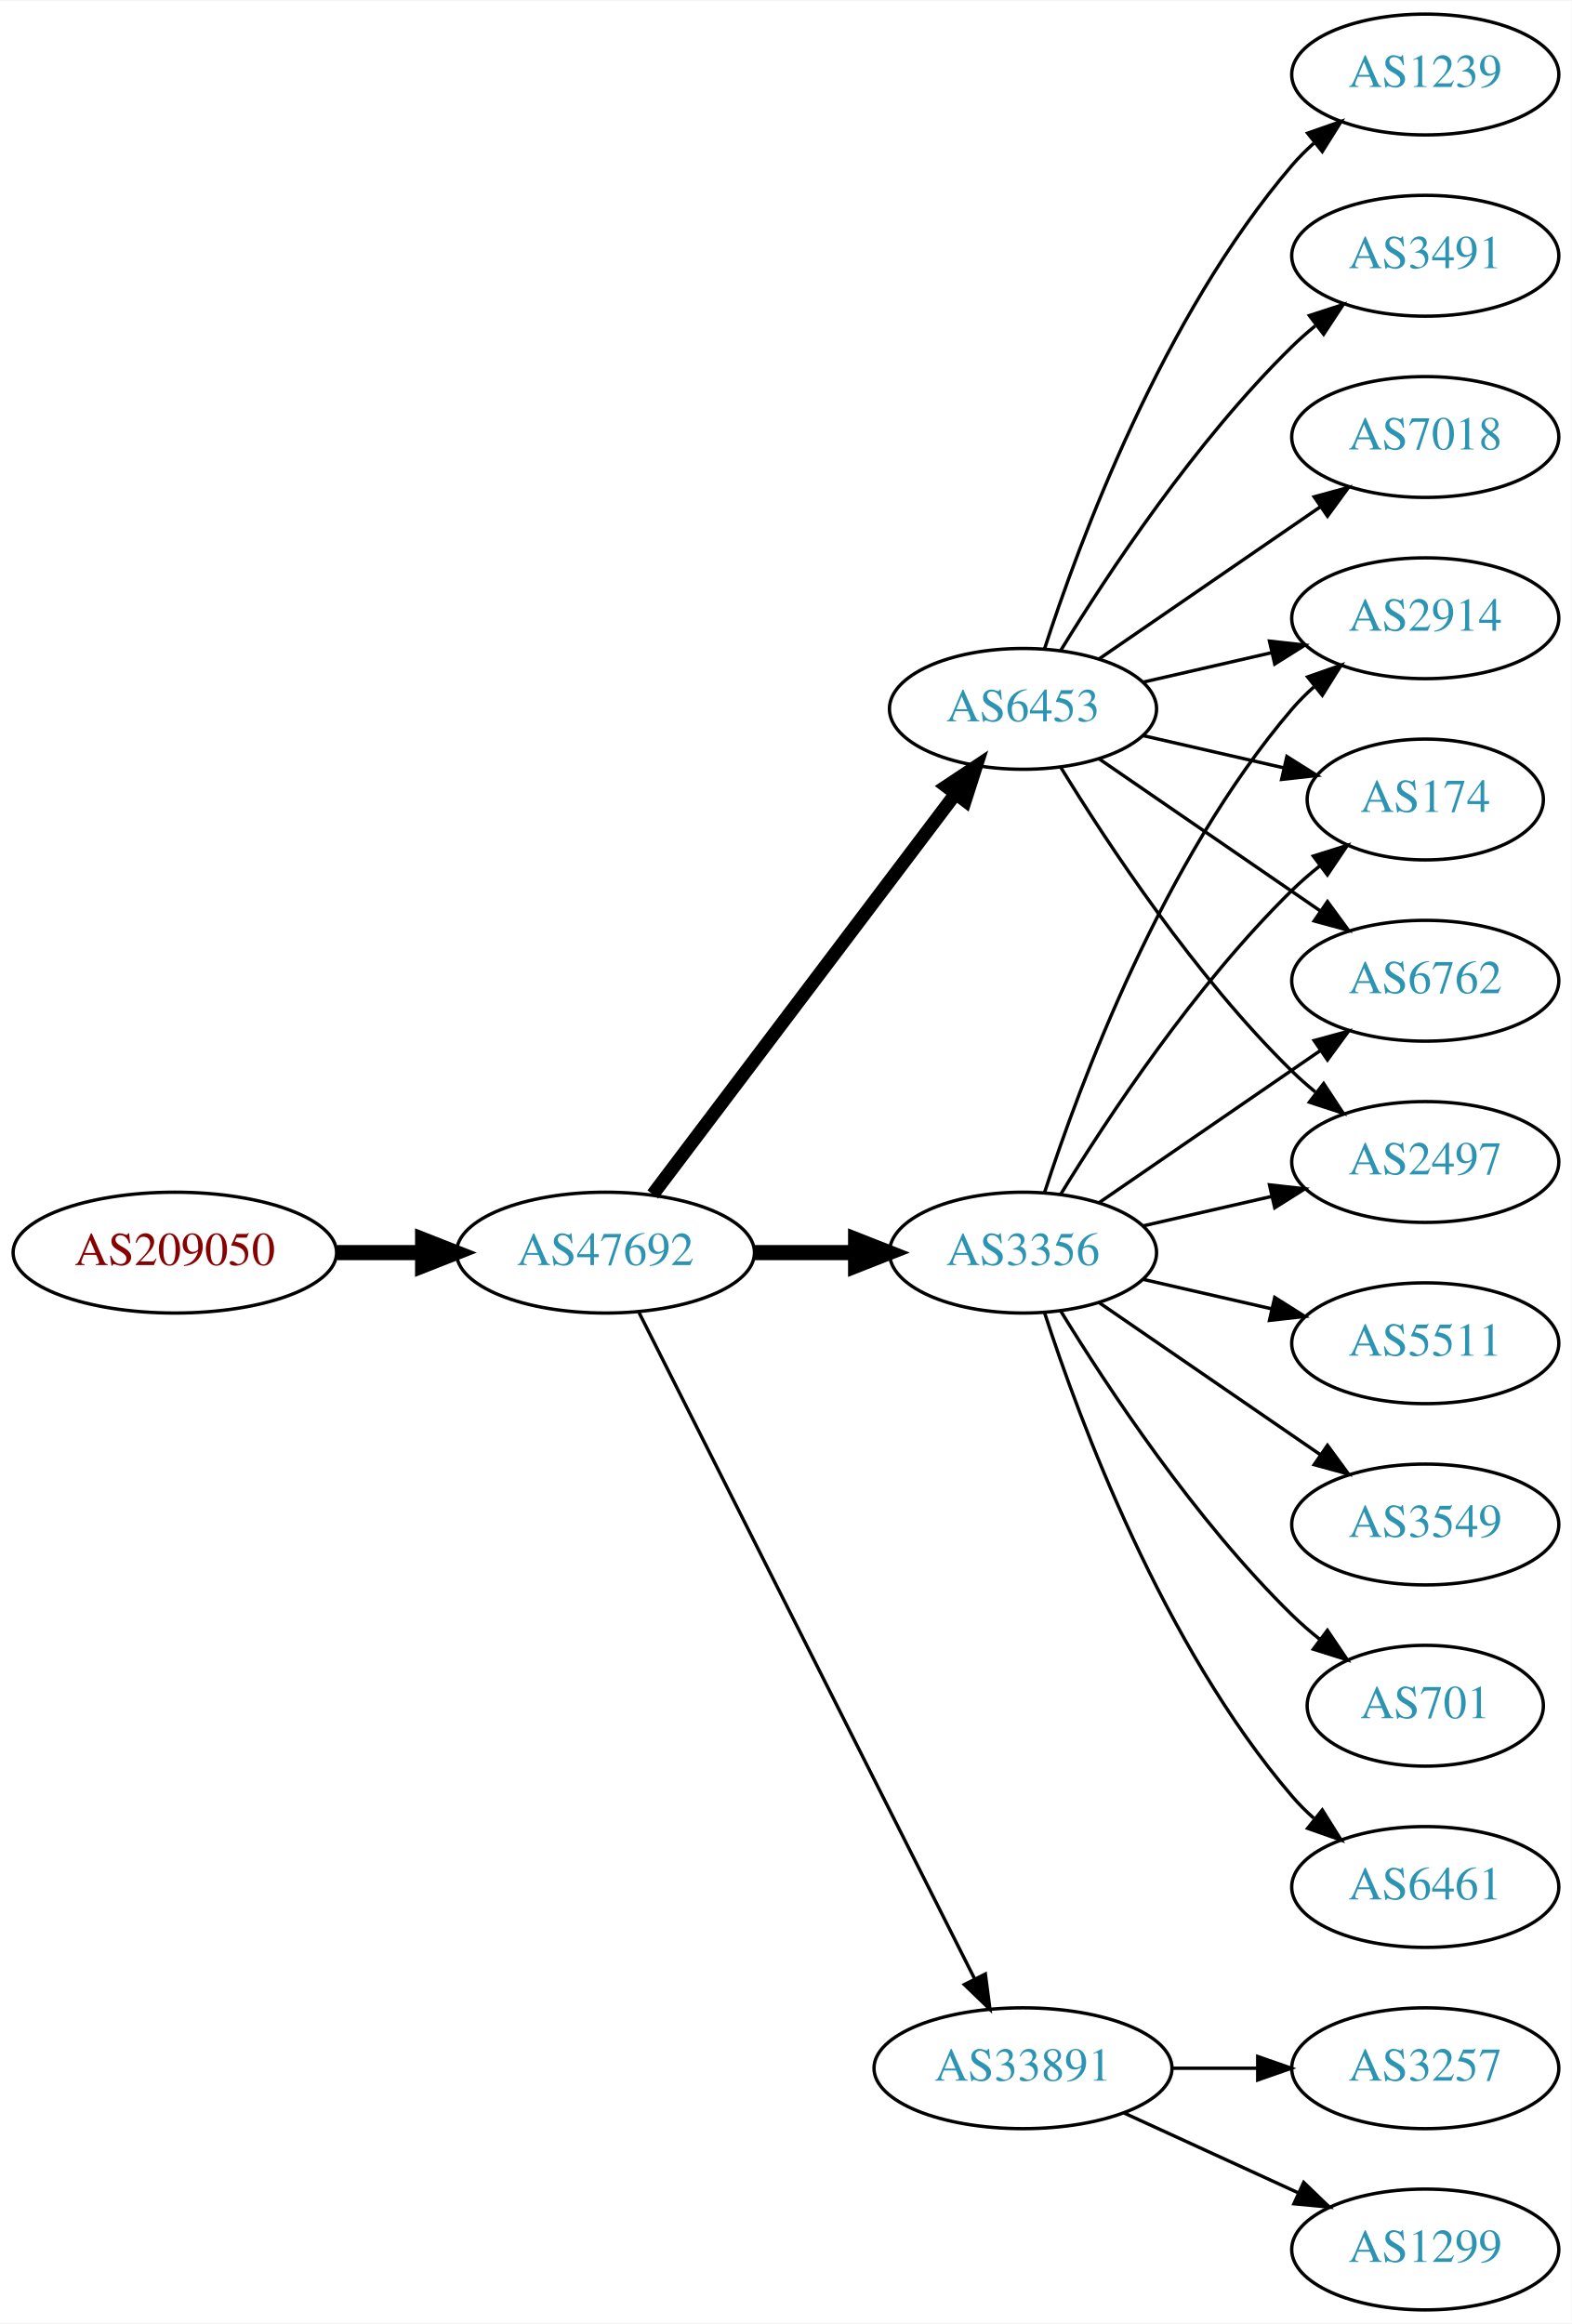
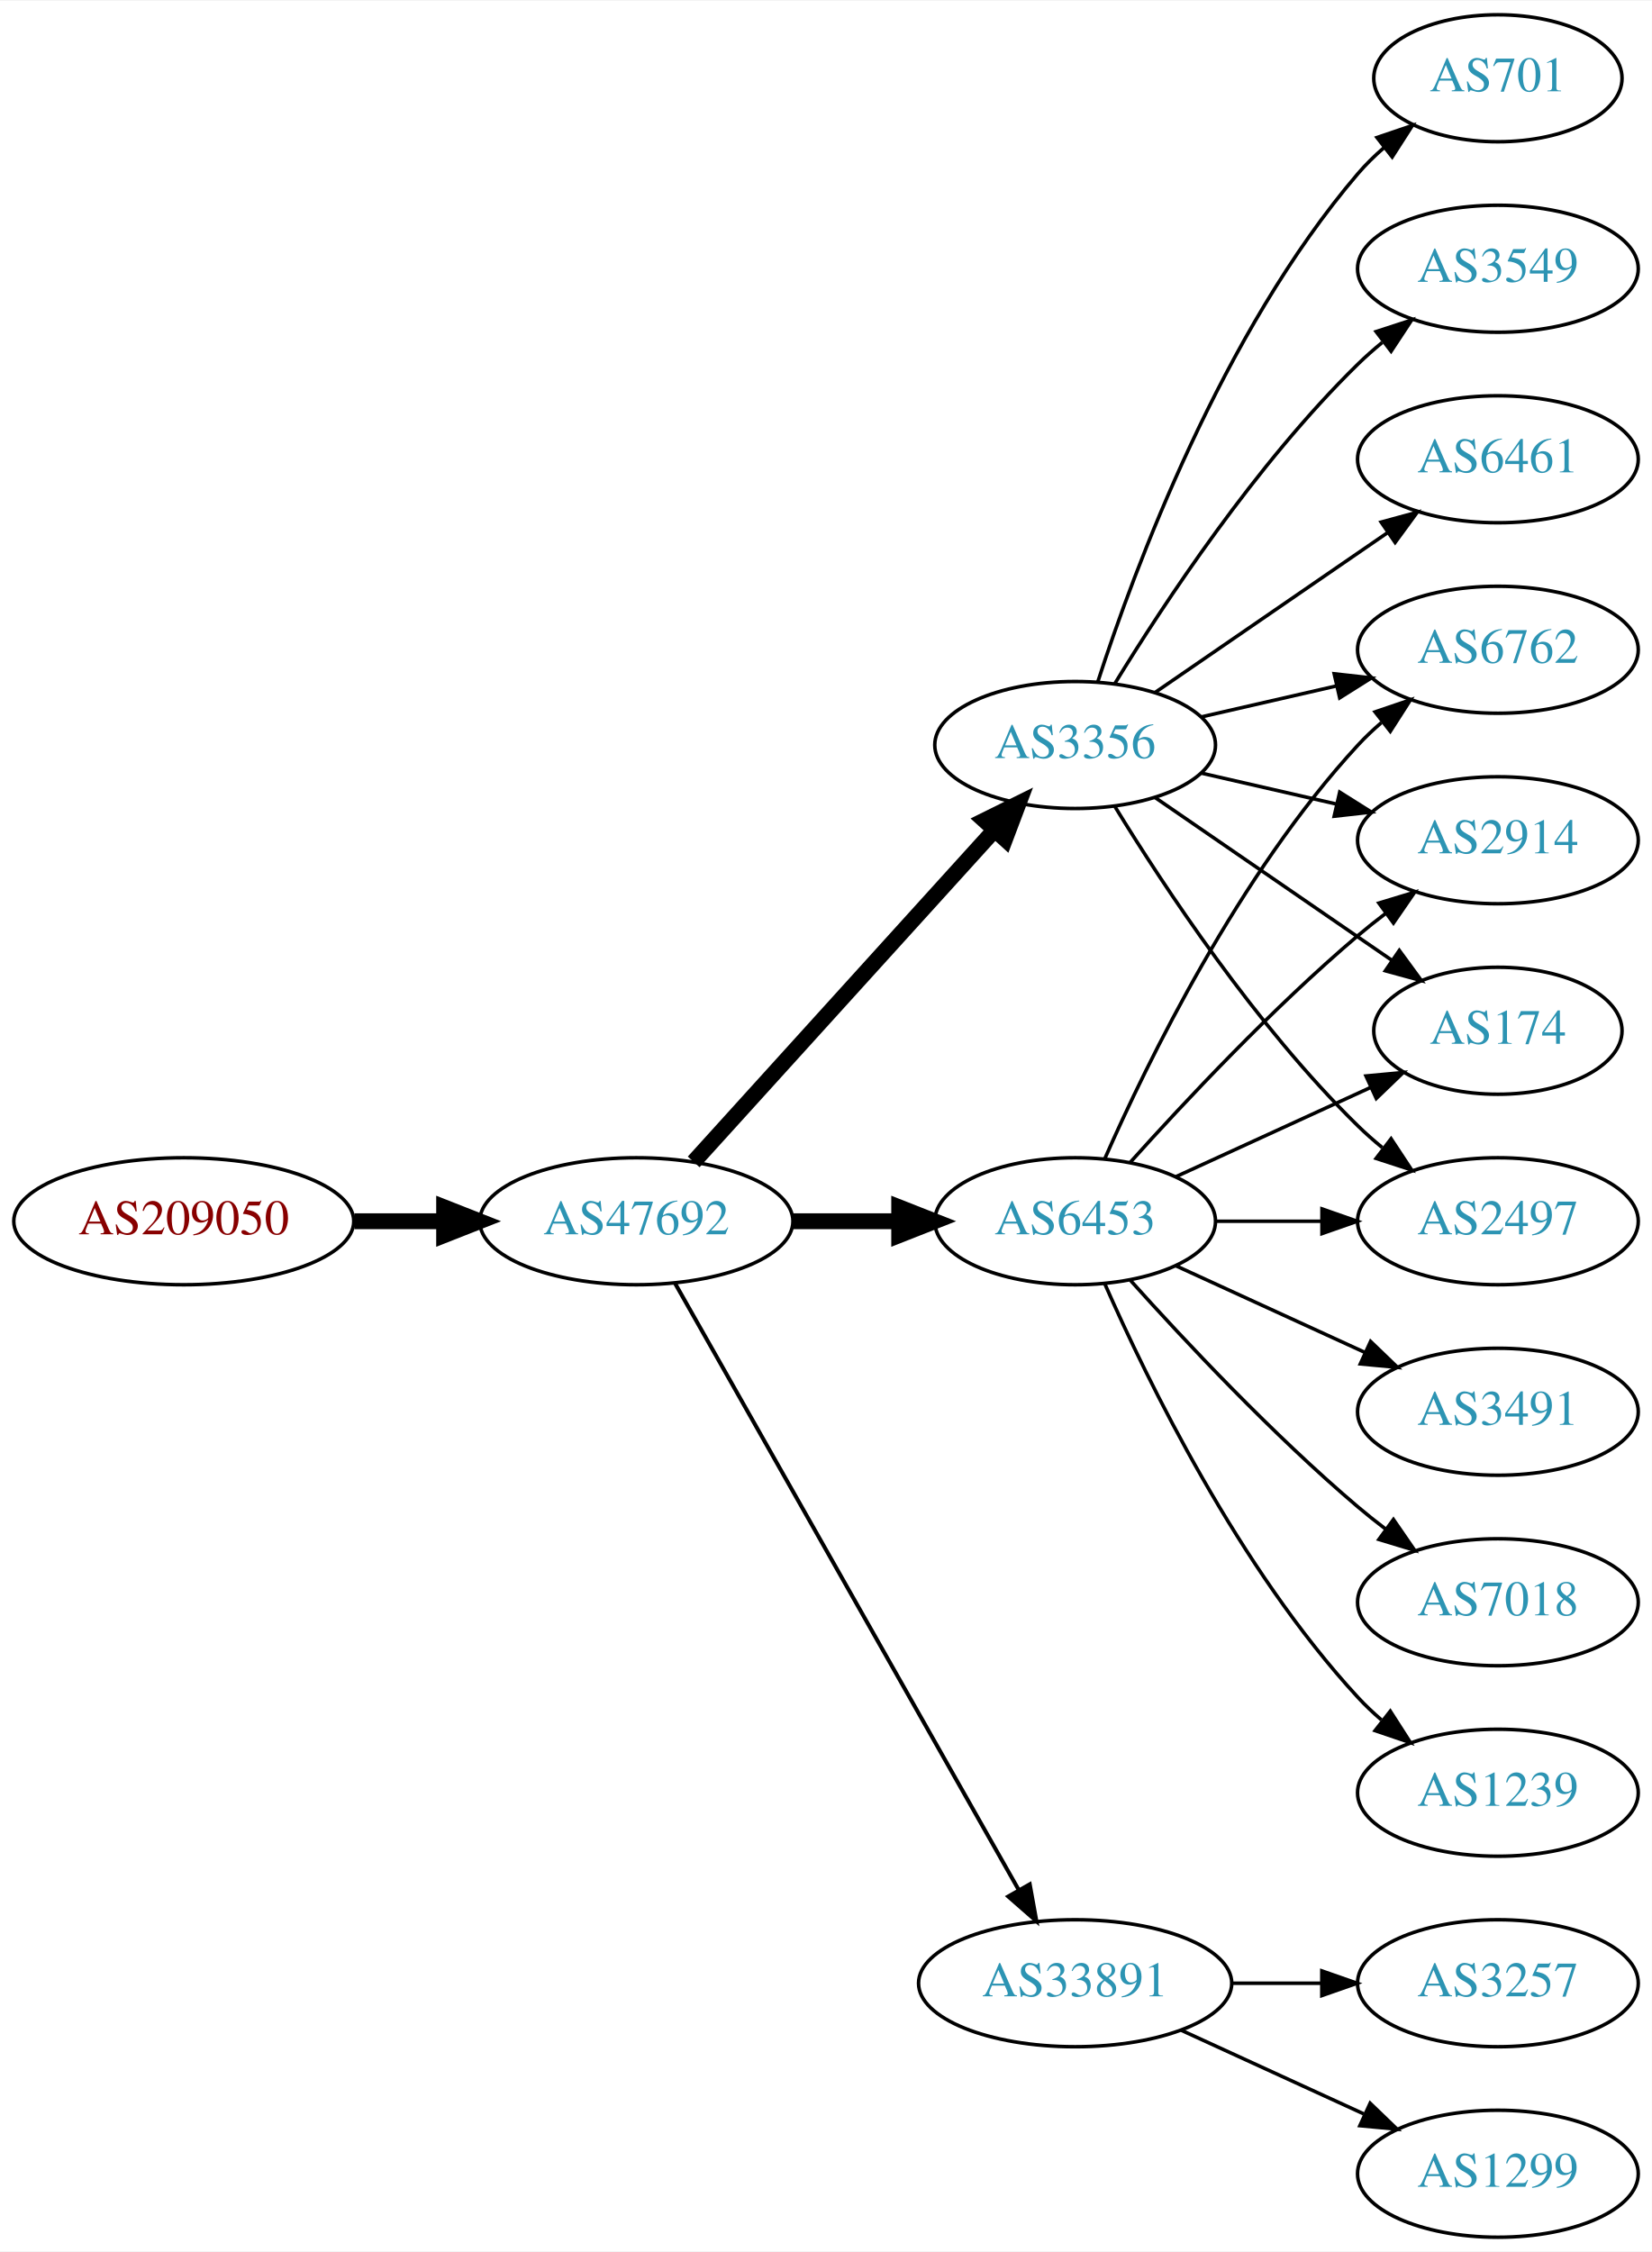
- <svg xmlns="http://www.w3.org/2000/svg" xmlns:xlink="http://www.w3.org/1999/xlink" width="468pt" height="692pt" viewBox="0.00 0.00 468.27 692.00">
-   <g id="graph0" class="graph" transform="scale(1 1) rotate(0) translate(4 688)">
-     <polygon fill="white" stroke="none" points="-4,4 -4,-688 464.269,-688 464.269,4 -4,4" />
+ <svg xmlns="http://www.w3.org/2000/svg" xmlns:xlink="http://www.w3.org/1999/xlink" width="468pt" height="638pt" viewBox="0.00 0.00 468.27 638.00">
+   <g id="graph0" class="graph" transform="scale(1 1) rotate(0) translate(4 634)">
+     <polygon fill="white" stroke="none" points="-4,4 -4,-634 464.269,-634 464.269,4 -4,4" />
    <g id="node1" class="node">
      <g id="a_node1">
        <a xlink:href="/asn/209050" xlink:title="AS209050 ~ Digimagical GmbH [AT]">
-           <ellipse fill="#ffffff" stroke="black" cx="48.096" cy="-315" rx="48.192" ry="18" />
-           <text text-anchor="middle" x="48.096" y="-311.3" font-family="Times,serif" font-size="14.00" fill="#880000">AS209050</text>
+           <ellipse fill="#ffffff" stroke="black" cx="48.096" cy="-288" rx="48.192" ry="18" />
+           <text text-anchor="middle" x="48.096" y="-284.3" font-family="Times,serif" font-size="14.00" fill="#880000">AS209050</text>
        </a>
      </g>
    </g>
    <g id="node2" class="node">
      <g id="a_node2">
        <a xlink:href="/asn/47692" xlink:title="AS47692 ~ Nessus GmbH [AT]">
-           <ellipse fill="#ffffff" stroke="black" cx="176.388" cy="-315" rx="44.393" ry="18" />
-           <text text-anchor="middle" x="176.388" y="-311.3" font-family="Times,serif" font-size="14.00" fill="#2c94b3">AS47692</text>
+           <ellipse fill="#ffffff" stroke="black" cx="176.388" cy="-288" rx="44.393" ry="18" />
+           <text text-anchor="middle" x="176.388" y="-284.3" font-family="Times,serif" font-size="14.00" fill="#2c94b3">AS47692</text>
        </a>
      </g>
    </g>
    <g id="edge1" class="edge">
-       <path fill="none" stroke="black" stroke-width="4.5" d="M96.481,-315C104.742,-315 113.386,-315 121.799,-315" />
-       <polygon fill="black" stroke="black" stroke-width="4.5" points="121.904,-318.938 131.904,-315 121.904,-311.063 121.904,-318.938" />
+       <path fill="none" stroke="black" stroke-width="4.5" d="M96.481,-288C104.742,-288 113.386,-288 121.799,-288" />
+       <polygon fill="black" stroke="black" stroke-width="4.5" points="121.904,-291.938 131.904,-288 121.904,-284.063 121.904,-291.938" />
    </g>
    <g id="node3" class="node">
      <g id="a_node3">
        <a xlink:href="/asn/3356" xlink:title="AS3356 ~ Level 3 Parent, LLC [US]">
-           <ellipse fill="#ffffff" stroke="black" cx="300.78" cy="-315" rx="39.794" ry="18" />
-           <text text-anchor="middle" x="300.78" y="-311.3" font-family="Times,serif" font-size="14.00" fill="#2c94b3">AS3356</text>
+           <ellipse fill="#ffffff" stroke="black" cx="300.78" cy="-423" rx="39.794" ry="18" />
+           <text text-anchor="middle" x="300.78" y="-419.3" font-family="Times,serif" font-size="14.00" fill="#2c94b3">AS3356</text>
        </a>
      </g>
    </g>
    <g id="edge2" class="edge">
-       <path fill="none" stroke="black" stroke-width="4.5" d="M220.883,-315C230.572,-315 240.909,-315 250.802,-315" />
-       <polygon fill="black" stroke="black" stroke-width="4.5" points="250.904,-318.938 260.904,-315 250.904,-311.063 250.904,-318.938" />
+       <path fill="none" stroke="black" stroke-width="4.5" d="M192.641,-304.825C214.104,-328.499 253.335,-371.771 277.903,-398.87" />
+       <polygon fill="black" stroke="black" stroke-width="4.5" points="275.085,-401.623 284.718,-406.387 280.919,-396.334 275.085,-401.623" />
    </g>
    <g id="node4" class="node">
      <g id="a_node4">
        <a xlink:href="/asn/6453" xlink:title="AS6453 ~ TATA COMMUNICATIONS (AMERICA) INC [US]">
-           <ellipse fill="#ffffff" stroke="black" cx="300.78" cy="-477" rx="39.794" ry="18" />
-           <text text-anchor="middle" x="300.78" y="-473.3" font-family="Times,serif" font-size="14.00" fill="#2c94b3">AS6453</text>
+           <ellipse fill="#ffffff" stroke="black" cx="300.78" cy="-288" rx="39.794" ry="18" />
+           <text text-anchor="middle" x="300.78" y="-284.3" font-family="Times,serif" font-size="14.00" fill="#2c94b3">AS6453</text>
        </a>
      </g>
    </g>
    <g id="edge3" class="edge">
-       <path fill="none" stroke="black" stroke-width="4" d="M190.486,-332.337C212.11,-360.96 255.381,-418.233 280.504,-451.486" />
-       <polygon fill="black" stroke="black" stroke-width="4" points="277.955,-453.919 286.776,-459.788 283.54,-449.699 277.955,-453.919" />
+       <path fill="none" stroke="black" stroke-width="4.5" d="M220.883,-288C230.572,-288 240.909,-288 250.802,-288" />
+       <polygon fill="black" stroke="black" stroke-width="4.5" points="250.904,-291.938 260.904,-288 250.904,-284.063 250.904,-291.938" />
    </g>
    <g id="node5" class="node">
      <g id="a_node5">
        <a xlink:href="/asn/33891" xlink:title="AS33891 ~ CORE-BACKBONE GMBH GLOBAL NETWORK [DE]">
          <ellipse fill="#ffffff" stroke="black" cx="300.78" cy="-72" rx="44.393" ry="18" />
          <text text-anchor="middle" x="300.78" y="-68.3" font-family="Times,serif" font-size="14.00" fill="#2c94b3">AS33891</text>
        </a>
      </g>
    </g>
    <g id="edge4" class="edge">
-       <path fill="none" stroke="black" d="M186.387,-297.132C207.659,-254.899 261.134,-148.728 286.295,-98.773" />
-       <polygon fill="black" stroke="black" points="289.559,-100.072 290.932,-89.567 283.307,-96.924 289.559,-100.072" />
+       <path fill="none" stroke="black" stroke-width="1.125" d="M187.403,-270.324C208.883,-232.416 259.477,-143.127 284.797,-98.442" />
+       <polygon fill="black" stroke="black" stroke-width="1.125" points="287.912,-100.043 289.797,-89.618 281.822,-96.592 287.912,-100.043" />
    </g>
    <g id="node6" class="node">
      <g id="a_node6">
-         <a xlink:href="/asn/174" xlink:title="AS174 ~ Cogent Communications [US]">
-           <ellipse fill="#ffffff" stroke="black" cx="420.622" cy="-450" rx="35.194" ry="18" />
-           <text text-anchor="middle" x="420.622" y="-446.3" font-family="Times,serif" font-size="14.00" fill="#2c94b3">AS174</text>
+         <a xlink:href="/asn/701" xlink:title="AS701 ~ UUNET [US]">
+           <ellipse fill="#ffffff" stroke="black" cx="420.622" cy="-612" rx="35.194" ry="18" />
+           <text text-anchor="middle" x="420.622" y="-608.3" font-family="Times,serif" font-size="14.00" fill="#2c94b3">AS701</text>
        </a>
      </g>
    </g>
    <g id="edge5" class="edge">
-       <path fill="none" stroke="black" d="M312.045,-332.44C325.854,-354.991 352.043,-394.722 380.976,-423 383.511,-425.478 386.295,-427.89 389.17,-430.188" />
-       <polygon fill="black" stroke="black" points="387.279,-433.144 397.387,-436.321 391.466,-427.535 387.279,-433.144" />
+       <path fill="none" stroke="black" d="M307.227,-440.991C317.541,-472.816 342.403,-539.927 380.976,-585 383.158,-587.55 385.632,-589.975 388.249,-592.251" />
+       <polygon fill="black" stroke="black" points="386.344,-595.204 396.379,-598.603 390.654,-589.688 386.344,-595.204" />
    </g>
    <g id="node7" class="node">
      <g id="a_node7">
-         <a xlink:href="/asn/6762" xlink:title="AS6762 ~ TELECOM ITALIA SPARKLE S.p.A. [IT]">
-           <ellipse fill="#ffffff" stroke="black" cx="420.622" cy="-396" rx="39.794" ry="18" />
-           <text text-anchor="middle" x="420.622" y="-392.3" font-family="Times,serif" font-size="14.00" fill="#2c94b3">AS6762</text>
+         <a xlink:href="/asn/174" xlink:title="AS174 ~ Cogent Communications [US]">
+           <ellipse fill="#ffffff" stroke="black" cx="420.622" cy="-342" rx="35.194" ry="18" />
+           <text text-anchor="middle" x="420.622" y="-338.3" font-family="Times,serif" font-size="14.00" fill="#2c94b3">AS174</text>
        </a>
      </g>
    </g>
    <g id="edge6" class="edge">
-       <path fill="none" stroke="black" d="M323.394,-329.857C341.882,-342.565 368.696,-360.995 389.326,-375.175" />
-       <polygon fill="black" stroke="black" points="387.522,-378.183 397.746,-380.963 391.488,-372.414 387.522,-378.183" />
+       <path fill="none" stroke="black" d="M323.394,-408.143C342.231,-395.195 369.711,-376.307 390.487,-362.027" />
+       <polygon fill="black" stroke="black" points="392.677,-364.768 398.935,-356.219 388.712,-358.999 392.677,-364.768" />
    </g>
    <g id="node8" class="node">
      <g id="a_node8">
-         <a xlink:href="/asn/2497" xlink:title="AS2497 ~ Internet Initiative Japan Inc. [JP]">
-           <ellipse fill="#ffffff" stroke="black" cx="420.622" cy="-342" rx="39.794" ry="18" />
-           <text text-anchor="middle" x="420.622" y="-338.3" font-family="Times,serif" font-size="14.00" fill="#2c94b3">AS2497</text>
+         <a xlink:href="/asn/3549" xlink:title="AS3549 ~ Level 3 Parent, LLC [US]">
+           <ellipse fill="#ffffff" stroke="black" cx="420.622" cy="-558" rx="39.794" ry="18" />
+           <text text-anchor="middle" x="420.622" y="-554.3" font-family="Times,serif" font-size="14.00" fill="#2c94b3">AS3549</text>
        </a>
      </g>
    </g>
    <g id="edge7" class="edge">
-       <path fill="none" stroke="black" d="M336.499,-322.955C348.499,-325.704 362.12,-328.825 374.812,-331.733" />
-       <polygon fill="black" stroke="black" points="374.215,-335.187 384.744,-334.009 375.778,-328.364 374.215,-335.187" />
+       <path fill="none" stroke="black" d="M312.045,-440.44C325.854,-462.991 352.043,-502.722 380.976,-531 383.116,-533.092 385.433,-535.137 387.833,-537.106" />
+       <polygon fill="black" stroke="black" points="386.1,-540.185 396.175,-543.464 390.343,-534.618 386.1,-540.185" />
    </g>
    <g id="node9" class="node">
      <g id="a_node9">
-         <a xlink:href="/asn/6461" xlink:title="AS6461 ~ Zayo Bandwidth [US]">
-           <ellipse fill="#ffffff" stroke="black" cx="420.622" cy="-126" rx="39.794" ry="18" />
-           <text text-anchor="middle" x="420.622" y="-122.3" font-family="Times,serif" font-size="14.00" fill="#2c94b3">AS6461</text>
+         <a xlink:href="/asn/2497" xlink:title="AS2497 ~ Internet Initiative Japan Inc. [JP]">
+           <ellipse fill="#ffffff" stroke="black" cx="420.622" cy="-288" rx="39.794" ry="18" />
+           <text text-anchor="middle" x="420.622" y="-284.3" font-family="Times,serif" font-size="14.00" fill="#2c94b3">AS2497</text>
        </a>
      </g>
    </g>
    <g id="edge8" class="edge">
-       <path fill="none" stroke="black" d="M307.227,-297.009C317.541,-265.184 342.403,-198.073 380.976,-153 382.922,-150.726 385.1,-148.551 387.404,-146.493" />
-       <polygon fill="black" stroke="black" points="389.941,-148.947 395.573,-139.973 385.574,-143.476 389.941,-148.947" />
+       <path fill="none" stroke="black" d="M312.045,-405.56C325.854,-383.009 352.043,-343.278 380.976,-315 383.116,-312.908 385.433,-310.863 387.833,-308.894" />
+       <polygon fill="black" stroke="black" points="390.343,-311.382 396.175,-302.536 386.1,-305.815 390.343,-311.382" />
    </g>
    <g id="node10" class="node">
      <g id="a_node10">
-         <a xlink:href="/asn/5511" xlink:title="AS5511 ~ Orange S.A. [FR]">
-           <ellipse fill="#ffffff" stroke="black" cx="420.622" cy="-288" rx="39.794" ry="18" />
-           <text text-anchor="middle" x="420.622" y="-284.3" font-family="Times,serif" font-size="14.00" fill="#2c94b3">AS5511</text>
+         <a xlink:href="/asn/6461" xlink:title="AS6461 ~ Zayo Bandwidth [US]">
+           <ellipse fill="#ffffff" stroke="black" cx="420.622" cy="-504" rx="39.794" ry="18" />
+           <text text-anchor="middle" x="420.622" y="-500.3" font-family="Times,serif" font-size="14.00" fill="#2c94b3">AS6461</text>
        </a>
      </g>
    </g>
    <g id="edge9" class="edge">
-       <path fill="none" stroke="black" d="M336.499,-307.045C348.499,-304.296 362.12,-301.175 374.812,-298.267" />
-       <polygon fill="black" stroke="black" points="375.778,-301.636 384.744,-295.991 374.215,-294.813 375.778,-301.636" />
+       <path fill="none" stroke="black" d="M323.394,-437.857C341.882,-450.565 368.696,-468.995 389.326,-483.175" />
+       <polygon fill="black" stroke="black" points="387.522,-486.183 397.746,-488.963 391.488,-480.414 387.522,-486.183" />
    </g>
    <g id="node11" class="node">
      <g id="a_node11">
-         <a xlink:href="/asn/2914" xlink:title="AS2914 ~ NTT America, Inc. [US]">
-           <ellipse fill="#ffffff" stroke="black" cx="420.622" cy="-504" rx="39.794" ry="18" />
-           <text text-anchor="middle" x="420.622" y="-500.3" font-family="Times,serif" font-size="14.00" fill="#2c94b3">AS2914</text>
+         <a xlink:href="/asn/6762" xlink:title="AS6762 ~ TELECOM ITALIA SPARKLE S.p.A. [IT]">
+           <ellipse fill="#ffffff" stroke="black" cx="420.622" cy="-450" rx="39.794" ry="18" />
+           <text text-anchor="middle" x="420.622" y="-446.3" font-family="Times,serif" font-size="14.00" fill="#2c94b3">AS6762</text>
        </a>
      </g>
    </g>
    <g id="edge10" class="edge">
-       <path fill="none" stroke="black" d="M307.227,-332.991C317.541,-364.816 342.403,-431.927 380.976,-477 382.922,-479.274 385.1,-481.449 387.404,-483.507" />
-       <polygon fill="black" stroke="black" points="385.574,-486.524 395.573,-490.027 389.941,-481.053 385.574,-486.524" />
+       <path fill="none" stroke="black" d="M336.499,-430.955C348.499,-433.704 362.12,-436.825 374.812,-439.733" />
+       <polygon fill="black" stroke="black" points="374.215,-443.187 384.744,-442.009 375.778,-436.364 374.215,-443.187" />
    </g>
    <g id="node12" class="node">
      <g id="a_node12">
-         <a xlink:href="/asn/3549" xlink:title="AS3549 ~ Level 3 Parent, LLC [US]">
-           <ellipse fill="#ffffff" stroke="black" cx="420.622" cy="-234" rx="39.794" ry="18" />
-           <text text-anchor="middle" x="420.622" y="-230.3" font-family="Times,serif" font-size="14.00" fill="#2c94b3">AS3549</text>
+         <a xlink:href="/asn/2914" xlink:title="AS2914 ~ NTT America, Inc. [US]">
+           <ellipse fill="#ffffff" stroke="black" cx="420.622" cy="-396" rx="39.794" ry="18" />
+           <text text-anchor="middle" x="420.622" y="-392.3" font-family="Times,serif" font-size="14.00" fill="#2c94b3">AS2914</text>
        </a>
      </g>
    </g>
    <g id="edge11" class="edge">
-       <path fill="none" stroke="black" d="M323.394,-300.143C341.882,-287.435 368.696,-269.005 389.326,-254.825" />
-       <polygon fill="black" stroke="black" points="391.488,-257.586 397.746,-249.037 387.522,-251.817 391.488,-257.586" />
+       <path fill="none" stroke="black" d="M336.499,-415.045C348.499,-412.296 362.12,-409.175 374.812,-406.267" />
+       <polygon fill="black" stroke="black" points="375.778,-409.636 384.744,-403.991 374.215,-402.813 375.778,-409.636" />
+     </g>
+     <g id="edge14" class="edge">
+       <path fill="none" stroke="black" d="M329.409,-300.661C345.825,-308.183 366.806,-317.798 384.403,-325.861" />
+       <polygon fill="black" stroke="black" points="383.232,-329.174 393.781,-330.158 386.148,-322.811 383.232,-329.174" />
+     </g>
+     <g id="edge15" class="edge">
+       <path fill="none" stroke="black" d="M340.692,-288C350.246,-288 360.595,-288 370.558,-288" />
+       <polygon fill="black" stroke="black" points="370.751,-291.5 380.75,-288 370.75,-284.5 370.751,-291.5" />
+     </g>
+     <g id="edge12" class="edge">
+       <path fill="none" stroke="black" d="M309.196,-305.761C321.264,-333.183 347.235,-386.473 380.976,-423 383.006,-425.198 385.245,-427.319 387.591,-429.34" />
+       <polygon fill="black" stroke="black" points="385.804,-432.386 395.835,-435.794 390.118,-426.874 385.804,-432.386" />
+     </g>
+     <g id="edge16" class="edge">
+       <path fill="none" stroke="black" d="M316.426,-304.725C331.727,-321.765 356.824,-348.523 380.976,-369 383.473,-371.117 386.133,-373.232 388.845,-375.293" />
+       <polygon fill="black" stroke="black" points="386.882,-378.194 397.021,-381.266 391.011,-372.541 386.882,-378.194" />
    </g>
    <g id="node13" class="node">
      <g id="a_node13">
-         <a xlink:href="/asn/701" xlink:title="AS701 ~ UUNET [US]">
-           <ellipse fill="#ffffff" stroke="black" cx="420.622" cy="-180" rx="35.194" ry="18" />
-           <text text-anchor="middle" x="420.622" y="-176.3" font-family="Times,serif" font-size="14.00" fill="#2c94b3">AS701</text>
-         </a>
-       </g>
-     </g>
-     <g id="edge12" class="edge">
-       <path fill="none" stroke="black" d="M312.045,-297.56C325.854,-275.009 352.043,-235.278 380.976,-207 383.511,-204.522 386.295,-202.11 389.17,-199.812" />
-       <polygon fill="black" stroke="black" points="391.466,-202.465 397.387,-193.679 387.279,-196.856 391.466,-202.465" />
-     </g>
-     <g id="edge17" class="edge">
-       <path fill="none" stroke="black" d="M336.499,-469.045C349.592,-466.045 364.614,-462.604 378.255,-459.478" />
-       <polygon fill="black" stroke="black" points="379.396,-462.807 388.362,-457.162 377.833,-455.984 379.396,-462.807" />
-     </g>
-     <g id="edge14" class="edge">
-       <path fill="none" stroke="black" d="M323.394,-462.143C341.882,-449.435 368.696,-431.005 389.326,-416.825" />
-       <polygon fill="black" stroke="black" points="391.488,-419.586 397.746,-411.037 387.522,-413.817 391.488,-419.586" />
-     </g>
-     <g id="edge16" class="edge">
-       <path fill="none" stroke="black" d="M312.045,-459.56C325.854,-437.009 352.043,-397.278 380.976,-369 383.116,-366.908 385.433,-364.863 387.833,-362.894" />
-       <polygon fill="black" stroke="black" points="390.343,-365.382 396.175,-356.536 386.1,-359.815 390.343,-365.382" />
-     </g>
-     <g id="edge18" class="edge">
-       <path fill="none" stroke="black" d="M336.499,-484.955C348.499,-487.704 362.12,-490.825 374.812,-493.733" />
-       <polygon fill="black" stroke="black" points="374.215,-497.187 384.744,-496.009 375.778,-490.364 374.215,-497.187" />
+         <a xlink:href="/asn/3491" xlink:title="AS3491 ~ PCCW Global, Inc. [US]">
+           <ellipse fill="#ffffff" stroke="black" cx="420.622" cy="-234" rx="39.794" ry="18" />
+           <text text-anchor="middle" x="420.622" y="-230.3" font-family="Times,serif" font-size="14.00" fill="#2c94b3">AS3491</text>
+         </a>
+       </g>
+     </g>
+     <g id="edge13" class="edge">
+       <path fill="none" stroke="black" d="M329.409,-275.339C345.366,-268.027 365.636,-258.739 382.919,-250.819" />
+       <polygon fill="black" stroke="black" points="384.534,-253.929 392.167,-246.581 381.617,-247.565 384.534,-253.929" />
    </g>
    <g id="node14" class="node">
      <g id="a_node14">
-         <a xlink:href="/asn/1239" xlink:title="AS1239 ~ Sprint [US]">
-           <ellipse fill="#ffffff" stroke="black" cx="420.622" cy="-666" rx="39.794" ry="18" />
-           <text text-anchor="middle" x="420.622" y="-662.3" font-family="Times,serif" font-size="14.00" fill="#2c94b3">AS1239</text>
-         </a>
-       </g>
-     </g>
-     <g id="edge13" class="edge">
-       <path fill="none" stroke="black" d="M307.227,-494.991C317.541,-526.816 342.403,-593.927 380.976,-639 382.922,-641.274 385.1,-643.449 387.404,-645.507" />
-       <polygon fill="black" stroke="black" points="385.574,-648.524 395.573,-652.027 389.941,-643.053 385.574,-648.524" />
+         <a xlink:href="/asn/7018" xlink:title="AS7018 ~ AT&amp;T Services, Inc. [US]">
+           <ellipse fill="#ffffff" stroke="black" cx="420.622" cy="-180" rx="39.794" ry="18" />
+           <text text-anchor="middle" x="420.622" y="-176.3" font-family="Times,serif" font-size="14.00" fill="#2c94b3">AS7018</text>
+         </a>
+       </g>
+     </g>
+     <g id="edge17" class="edge">
+       <path fill="none" stroke="black" d="M316.426,-271.275C331.727,-254.235 356.824,-227.477 380.976,-207 383.473,-204.883 386.133,-202.768 388.845,-200.707" />
+       <polygon fill="black" stroke="black" points="391.011,-203.459 397.021,-194.734 386.882,-197.806 391.011,-203.459" />
    </g>
    <g id="node15" class="node">
      <g id="a_node15">
-         <a xlink:href="/asn/3491" xlink:title="AS3491 ~ PCCW Global, Inc. [US]">
-           <ellipse fill="#ffffff" stroke="black" cx="420.622" cy="-612" rx="39.794" ry="18" />
-           <text text-anchor="middle" x="420.622" y="-608.3" font-family="Times,serif" font-size="14.00" fill="#2c94b3">AS3491</text>
-         </a>
-       </g>
-     </g>
-     <g id="edge15" class="edge">
-       <path fill="none" stroke="black" d="M312.045,-494.44C325.854,-516.991 352.043,-556.722 380.976,-585 383.116,-587.092 385.433,-589.137 387.833,-591.106" />
-       <polygon fill="black" stroke="black" points="386.1,-594.185 396.175,-597.464 390.343,-588.618 386.1,-594.185" />
+         <a xlink:href="/asn/1239" xlink:title="AS1239 ~ Sprint [US]">
+           <ellipse fill="#ffffff" stroke="black" cx="420.622" cy="-126" rx="39.794" ry="18" />
+           <text text-anchor="middle" x="420.622" y="-122.3" font-family="Times,serif" font-size="14.00" fill="#2c94b3">AS1239</text>
+         </a>
+       </g>
+     </g>
+     <g id="edge18" class="edge">
+       <path fill="none" stroke="black" d="M309.196,-270.239C321.264,-242.817 347.235,-189.527 380.976,-153 383.006,-150.802 385.245,-148.681 387.591,-146.66" />
+       <polygon fill="black" stroke="black" points="390.118,-149.126 395.835,-140.206 385.804,-143.614 390.118,-149.126" />
    </g>
    <g id="node16" class="node">
      <g id="a_node16">
-         <a xlink:href="/asn/7018" xlink:title="AS7018 ~ AT&amp;T Services, Inc. [US]">
-           <ellipse fill="#ffffff" stroke="black" cx="420.622" cy="-558" rx="39.794" ry="18" />
-           <text text-anchor="middle" x="420.622" y="-554.3" font-family="Times,serif" font-size="14.00" fill="#2c94b3">AS7018</text>
+         <a xlink:href="/asn/3257" xlink:title="AS3257 ~ GTT [DE]">
+           <ellipse fill="#ffffff" stroke="black" cx="420.622" cy="-72" rx="39.794" ry="18" />
+           <text text-anchor="middle" x="420.622" y="-68.3" font-family="Times,serif" font-size="14.00" fill="#2c94b3">AS3257</text>
        </a>
      </g>
    </g>
    <g id="edge19" class="edge">
-       <path fill="none" stroke="black" d="M323.394,-491.857C341.882,-504.565 368.696,-522.995 389.326,-537.175" />
-       <polygon fill="black" stroke="black" points="387.522,-540.183 397.746,-542.963 391.488,-534.414 387.522,-540.183" />
+       <path fill="none" stroke="black" d="M344.991,-72C353.303,-72 362.066,-72 370.548,-72" />
+       <polygon fill="black" stroke="black" points="370.707,-75.5 380.707,-72 370.707,-68.5 370.707,-75.5" />
    </g>
    <g id="node17" class="node">
      <g id="a_node17">
        <a xlink:href="/asn/1299" xlink:title="AS1299 ~ Telia Carrier [EU]">
          <ellipse fill="#ffffff" stroke="black" cx="420.622" cy="-18" rx="39.794" ry="18" />
          <text text-anchor="middle" x="420.622" y="-14.3" font-family="Times,serif" font-size="14.00" fill="#2c94b3">AS1299</text>
        </a>
      </g>
    </g>
    <g id="edge20" class="edge">
      <path fill="none" stroke="black" d="M330.909,-58.652C346.521,-51.498 365.918,-42.609 382.59,-34.969" />
      <polygon fill="black" stroke="black" points="384.409,-37.986 392.042,-30.638 381.493,-31.622 384.409,-37.986" />
    </g>
-     <g id="node18" class="node">
-       <g id="a_node18">
-         <a xlink:href="/asn/3257" xlink:title="AS3257 ~ GTT [DE]">
-           <ellipse fill="#ffffff" stroke="black" cx="420.622" cy="-72" rx="39.794" ry="18" />
-           <text text-anchor="middle" x="420.622" y="-68.3" font-family="Times,serif" font-size="14.00" fill="#2c94b3">AS3257</text>
-         </a>
-       </g>
-     </g>
-     <g id="edge21" class="edge">
-       <path fill="none" stroke="black" d="M344.991,-72C353.303,-72 362.066,-72 370.548,-72" />
-       <polygon fill="black" stroke="black" points="370.707,-75.5 380.707,-72 370.707,-68.5 370.707,-75.5" />
-     </g>
  </g>
</svg>
